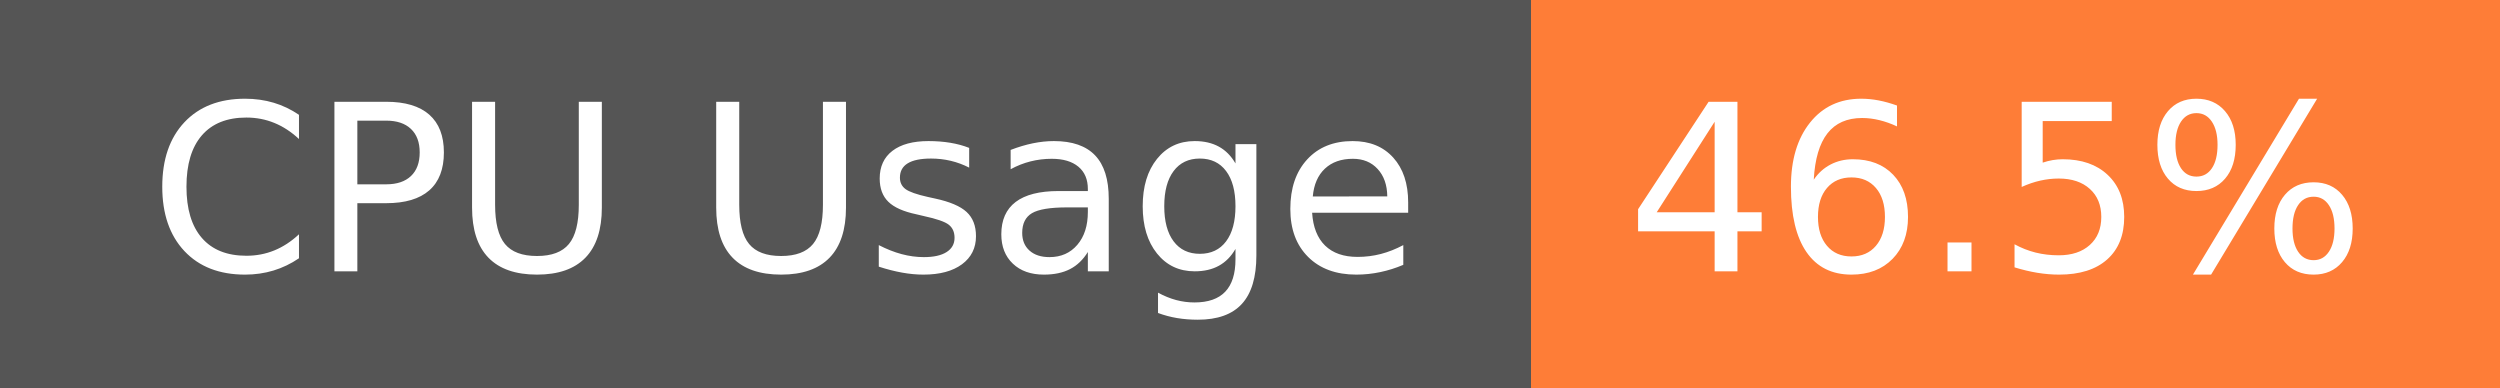
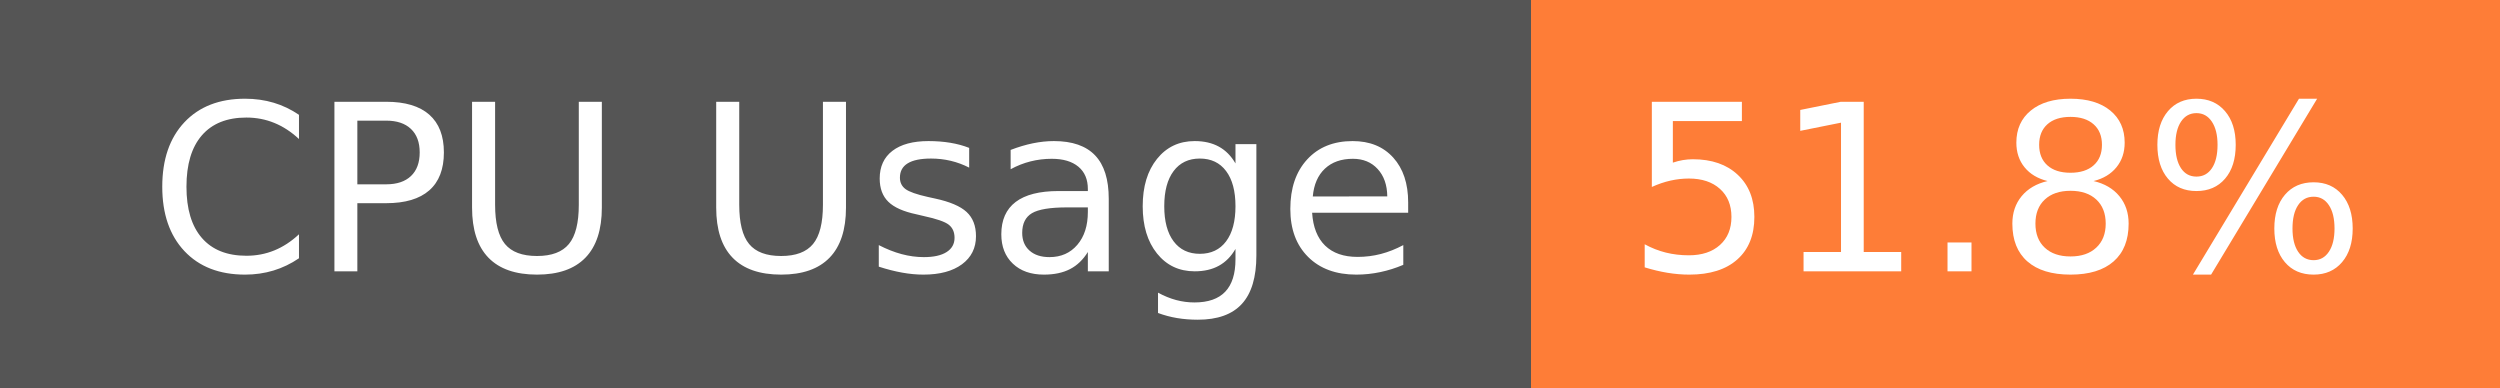
- <svg xmlns="http://www.w3.org/2000/svg" width="129" height="20" role="img" aria-label="CPU Usage: 46.5%">
+ <svg xmlns="http://www.w3.org/2000/svg" width="129" height="20" role="img" aria-label="CPU Usage: 51.8%">
  <g shape-rendering="crispEdges">
    <rect width="79" height="20" fill="#555" />
    <rect x="79" width="50" height="20" fill="#fe7d37" />
  </g>
  <g fill="#fff" text-anchor="middle" font-family="Verdana,Geneva,DejaVu Sans,sans-serif" text-rendering="geometricPrecision" font-size="120">
    <text x="405" y="140" transform="scale(.1)" fill="#fff" textLength="665">CPU Usage</text>
-     <text x="1030" y="140" transform="scale(.1)" fill="#fff" textLength="390">46.5%</text>
+     <text x="1030" y="140" transform="scale(.1)" fill="#fff" textLength="390">51.8%</text>
  </g>
</svg>
